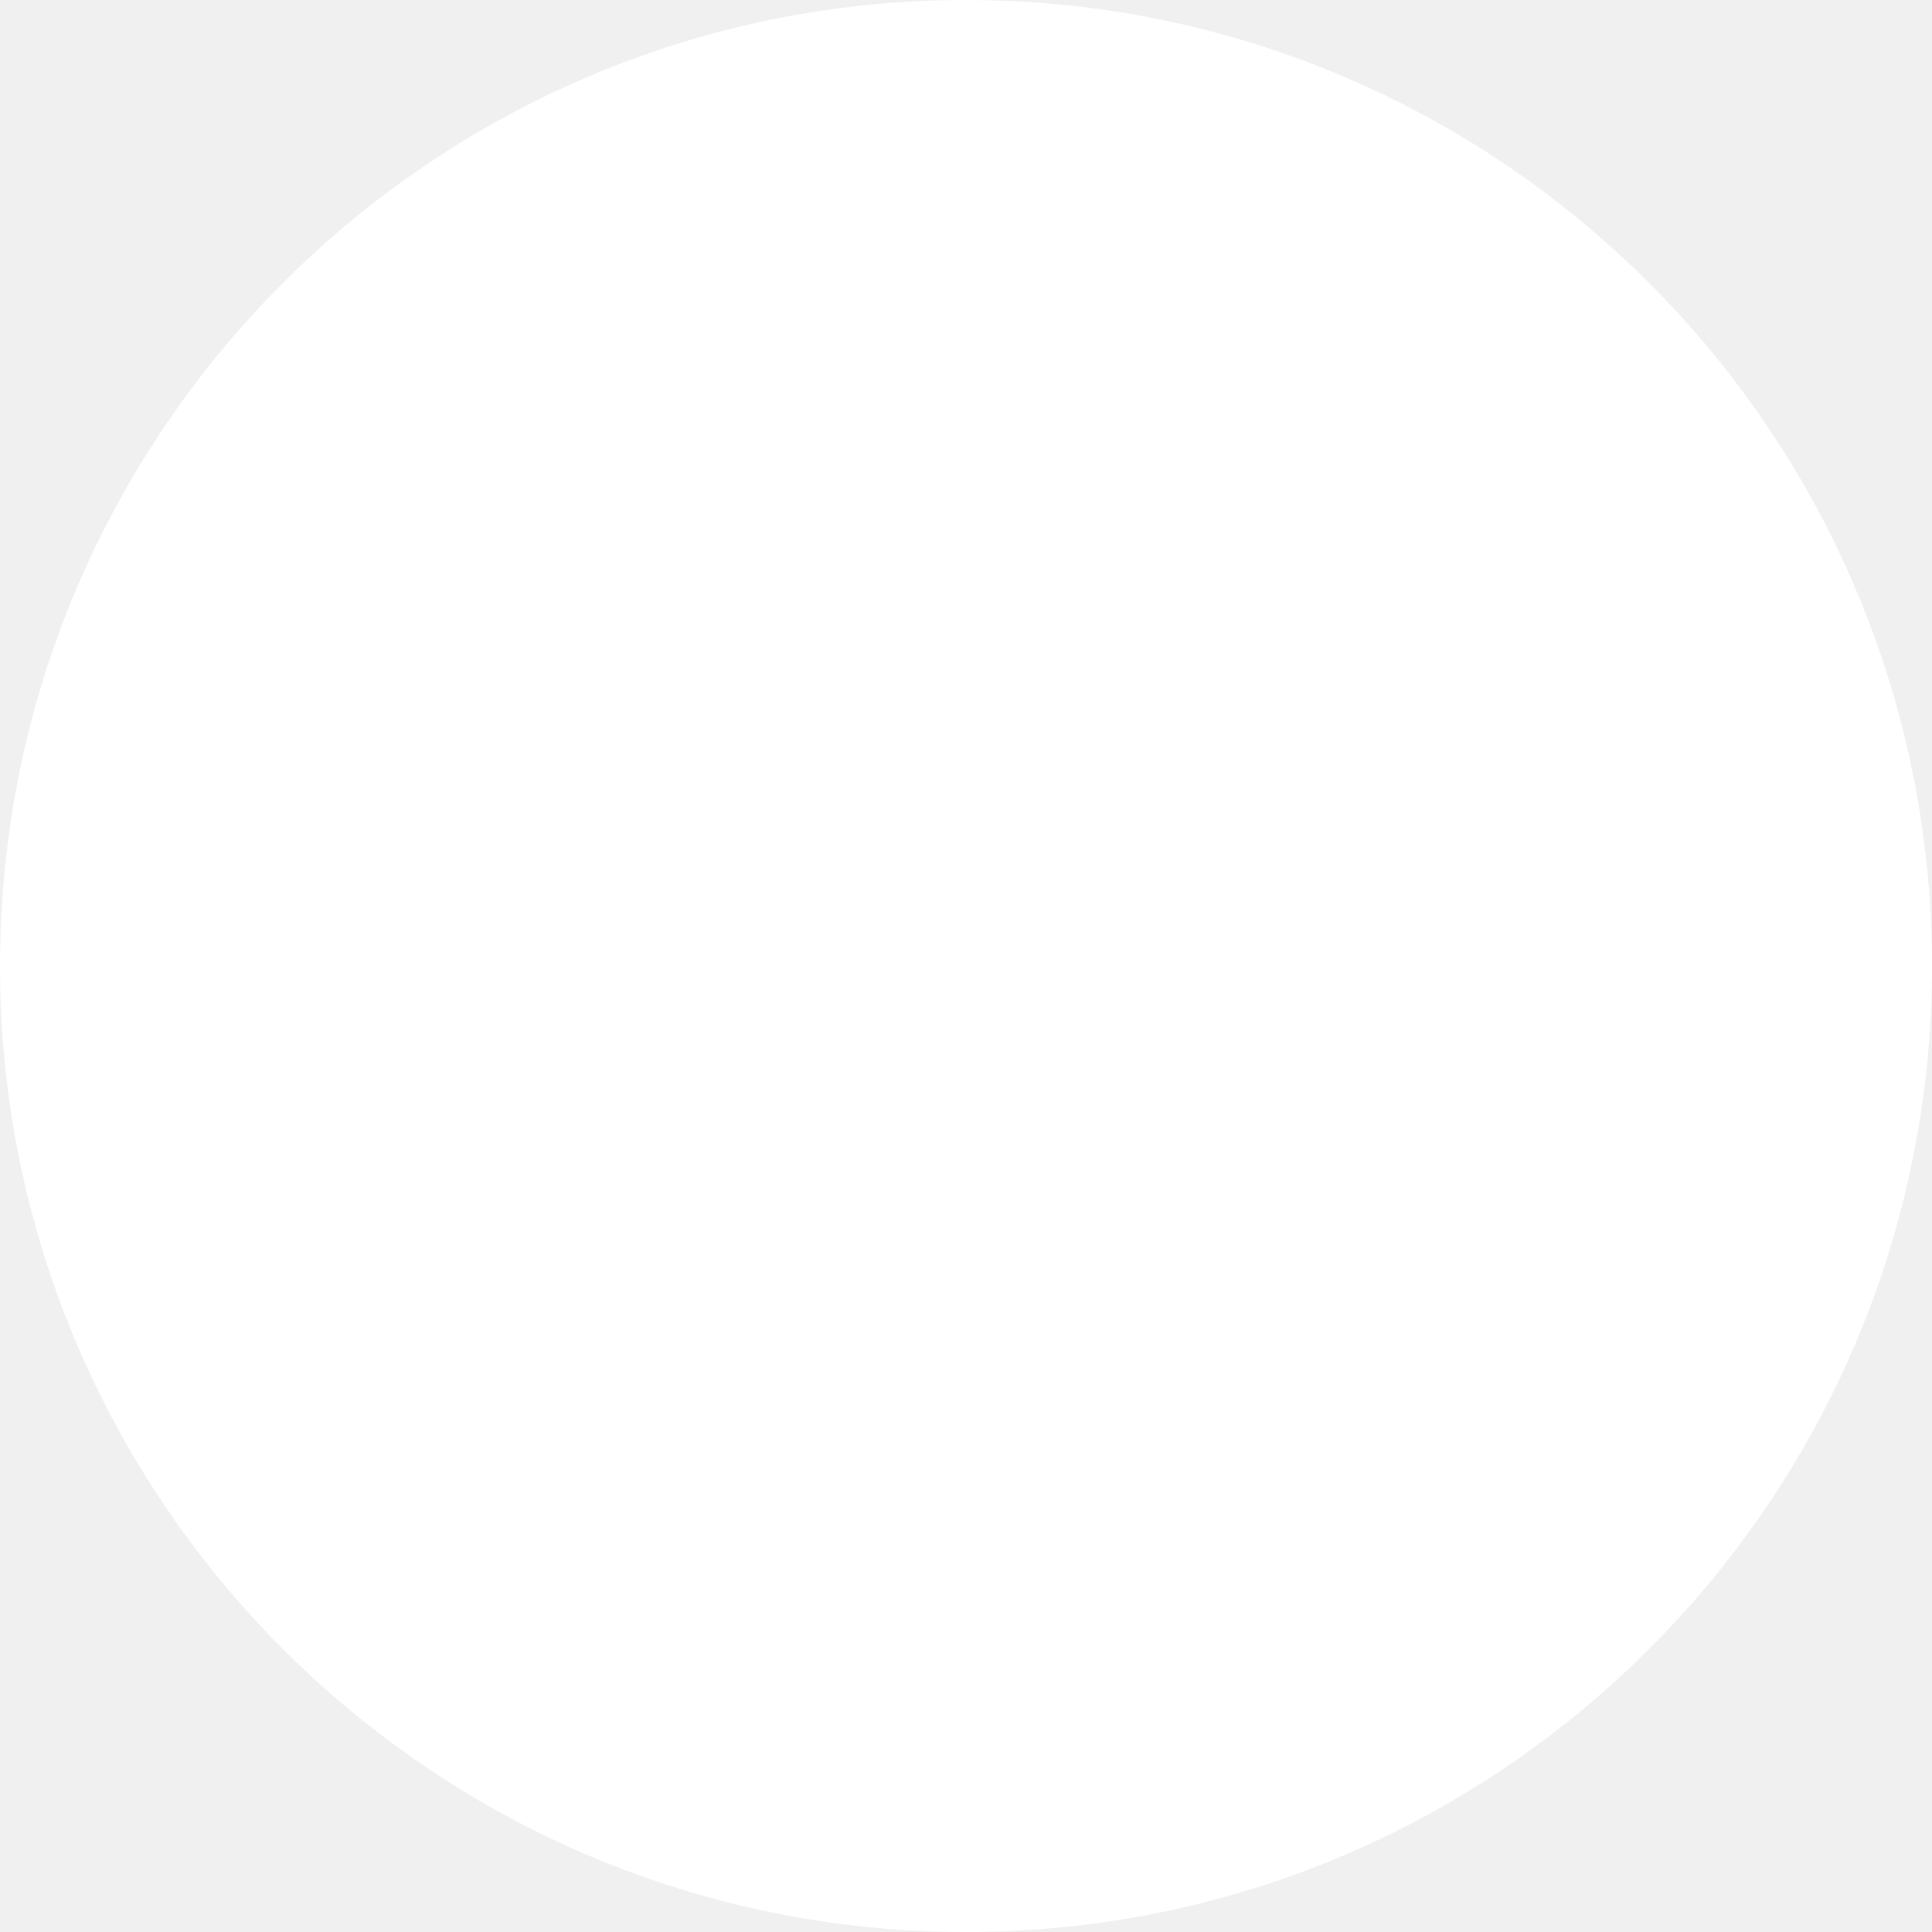
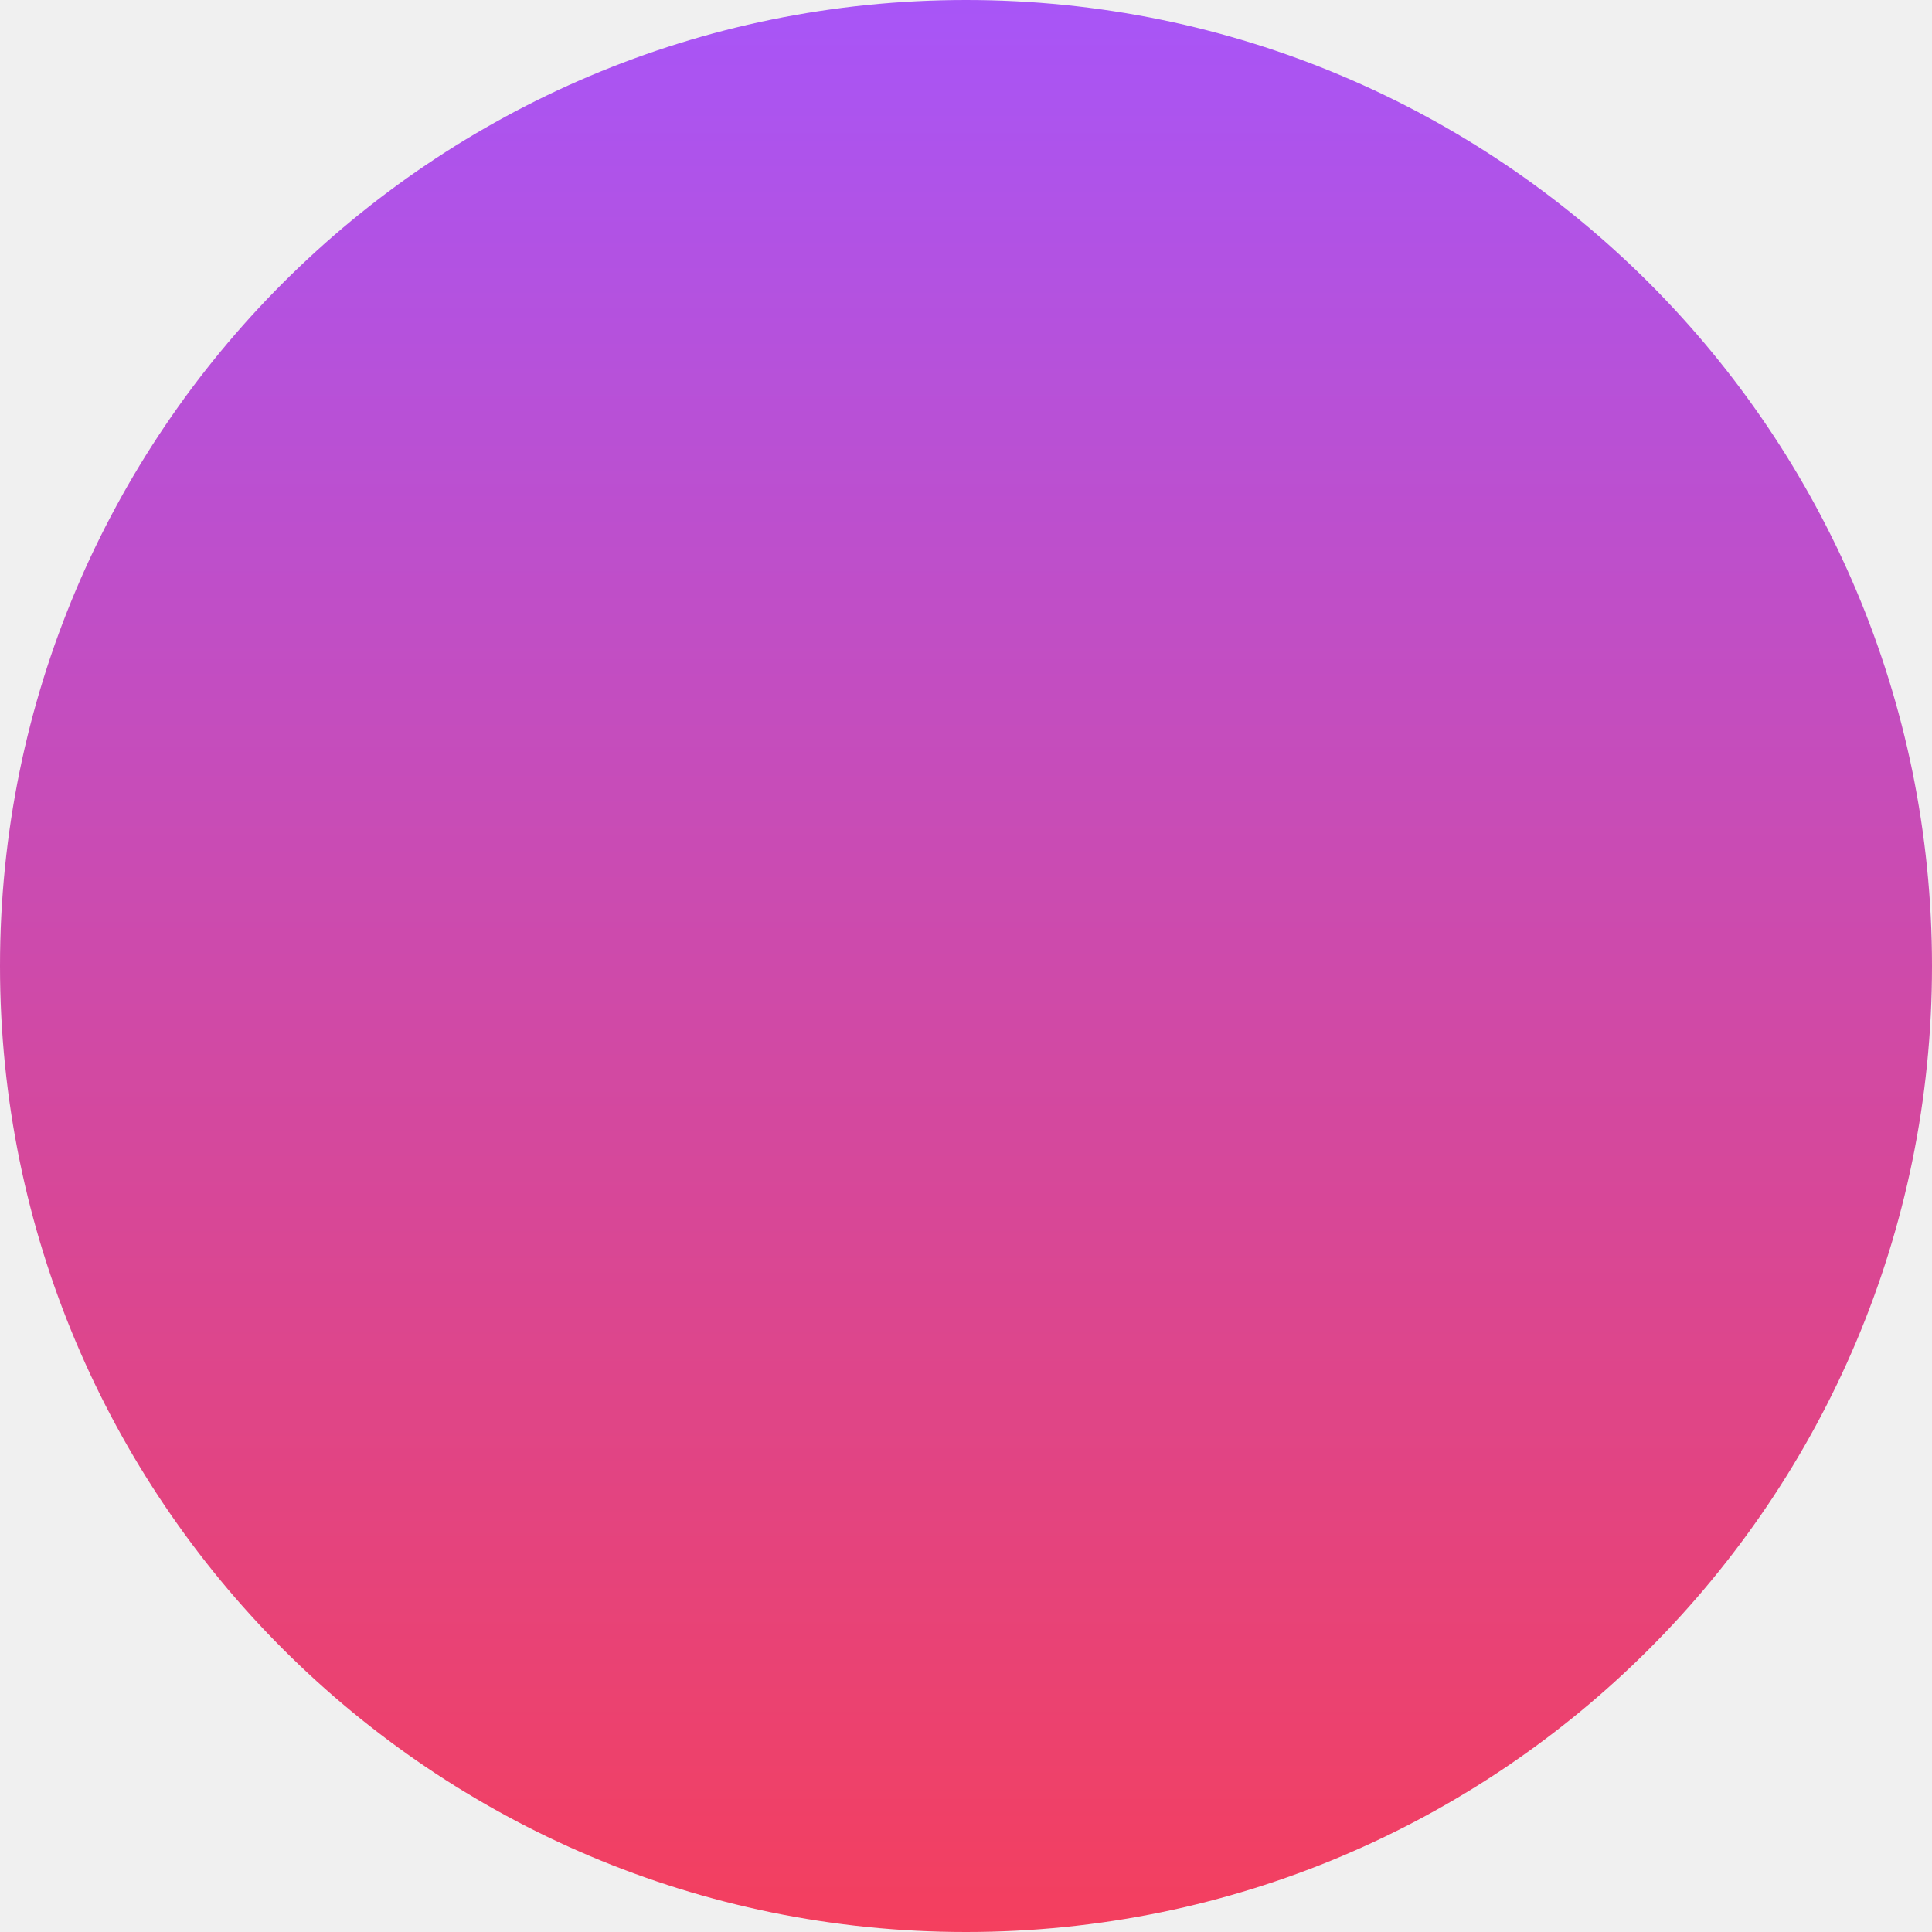
<svg xmlns="http://www.w3.org/2000/svg" width="4" height="4" viewBox="0 0 4 4" fill="none">
-   <circle cx="2" cy="2" r="2" fill="white" />
+   <circle cx="2" cy="2" r="2" fill="url(#paint0_linear_526_15)" />
+   <defs>
+     <linearGradient id="paint0_linear_526_15" x1="2" y1="0" x2="2" y2="4" gradientUnits="userSpaceOnUse">
+       <stop stop-color="#A855F7" />
+       <stop offset="1" stop-color="#F43F5E" />
+     </linearGradient>
+   </defs>
</svg>
